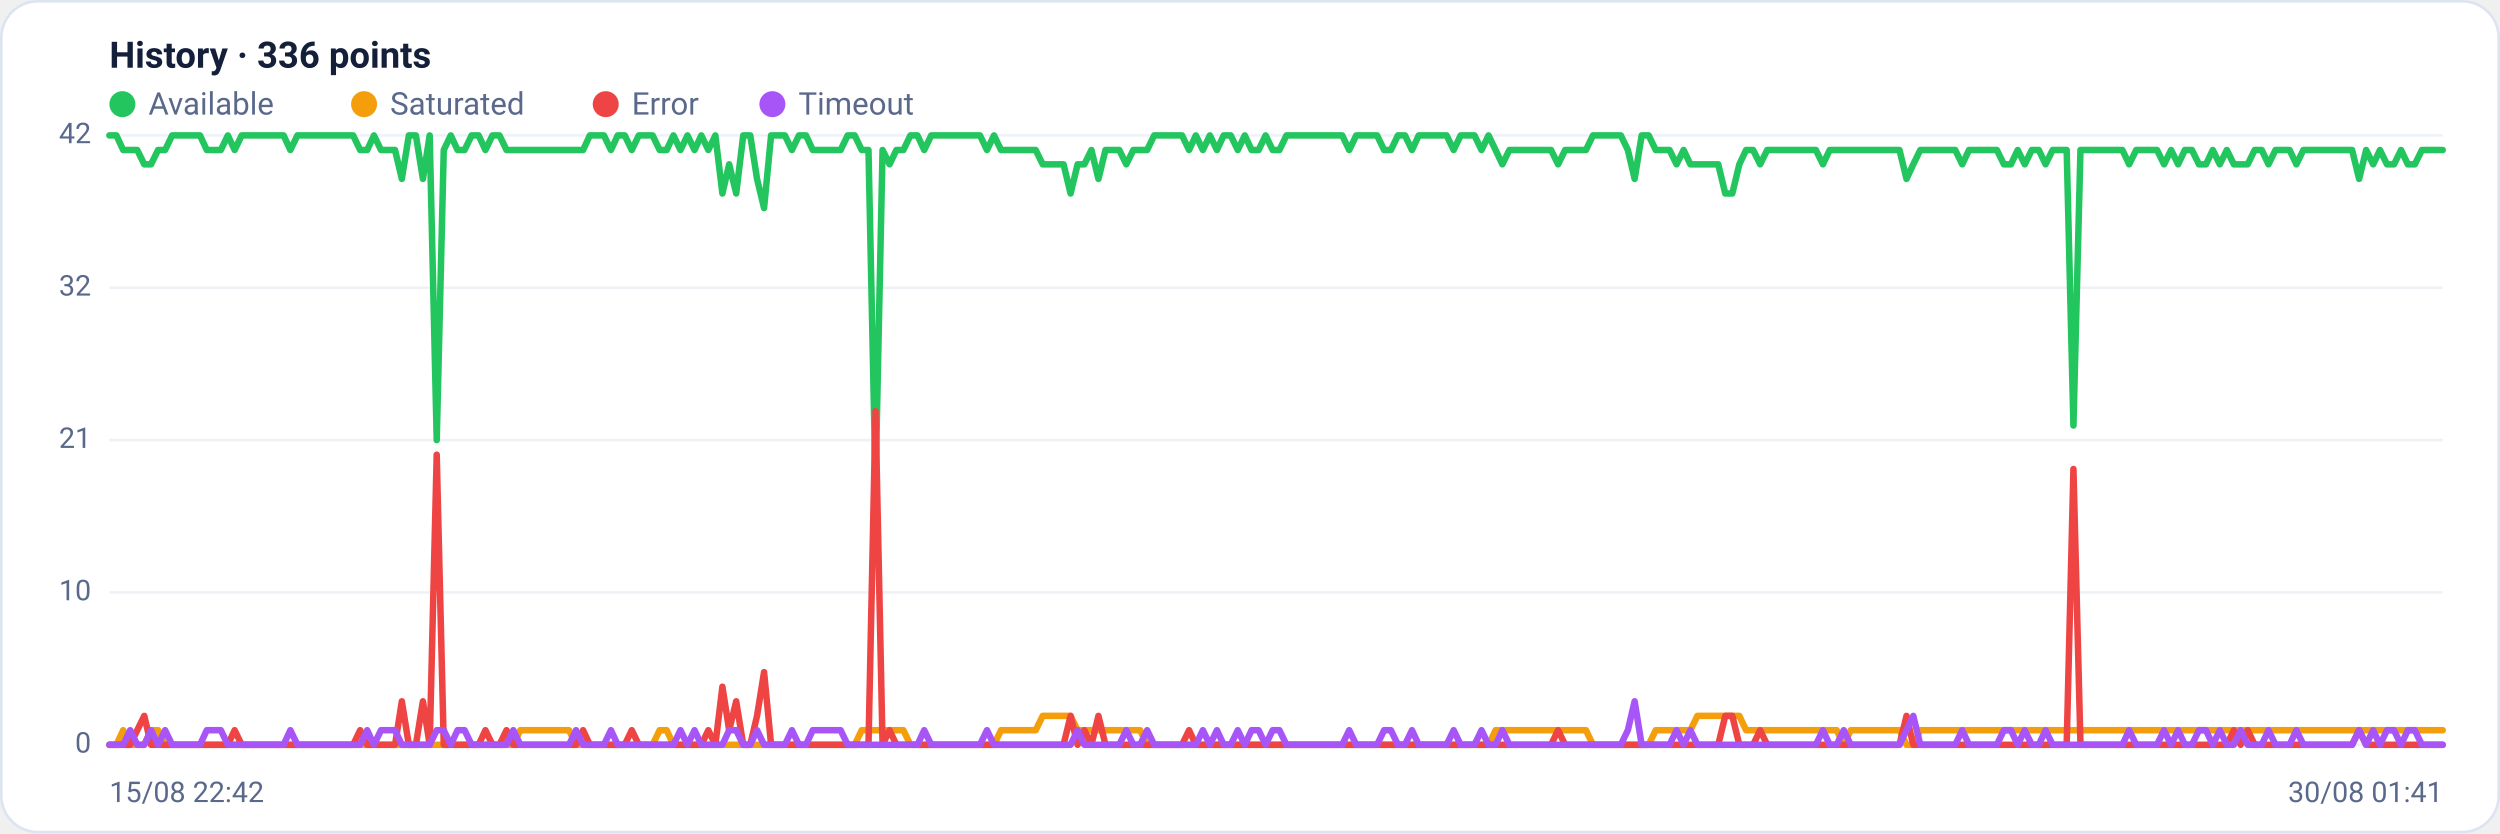
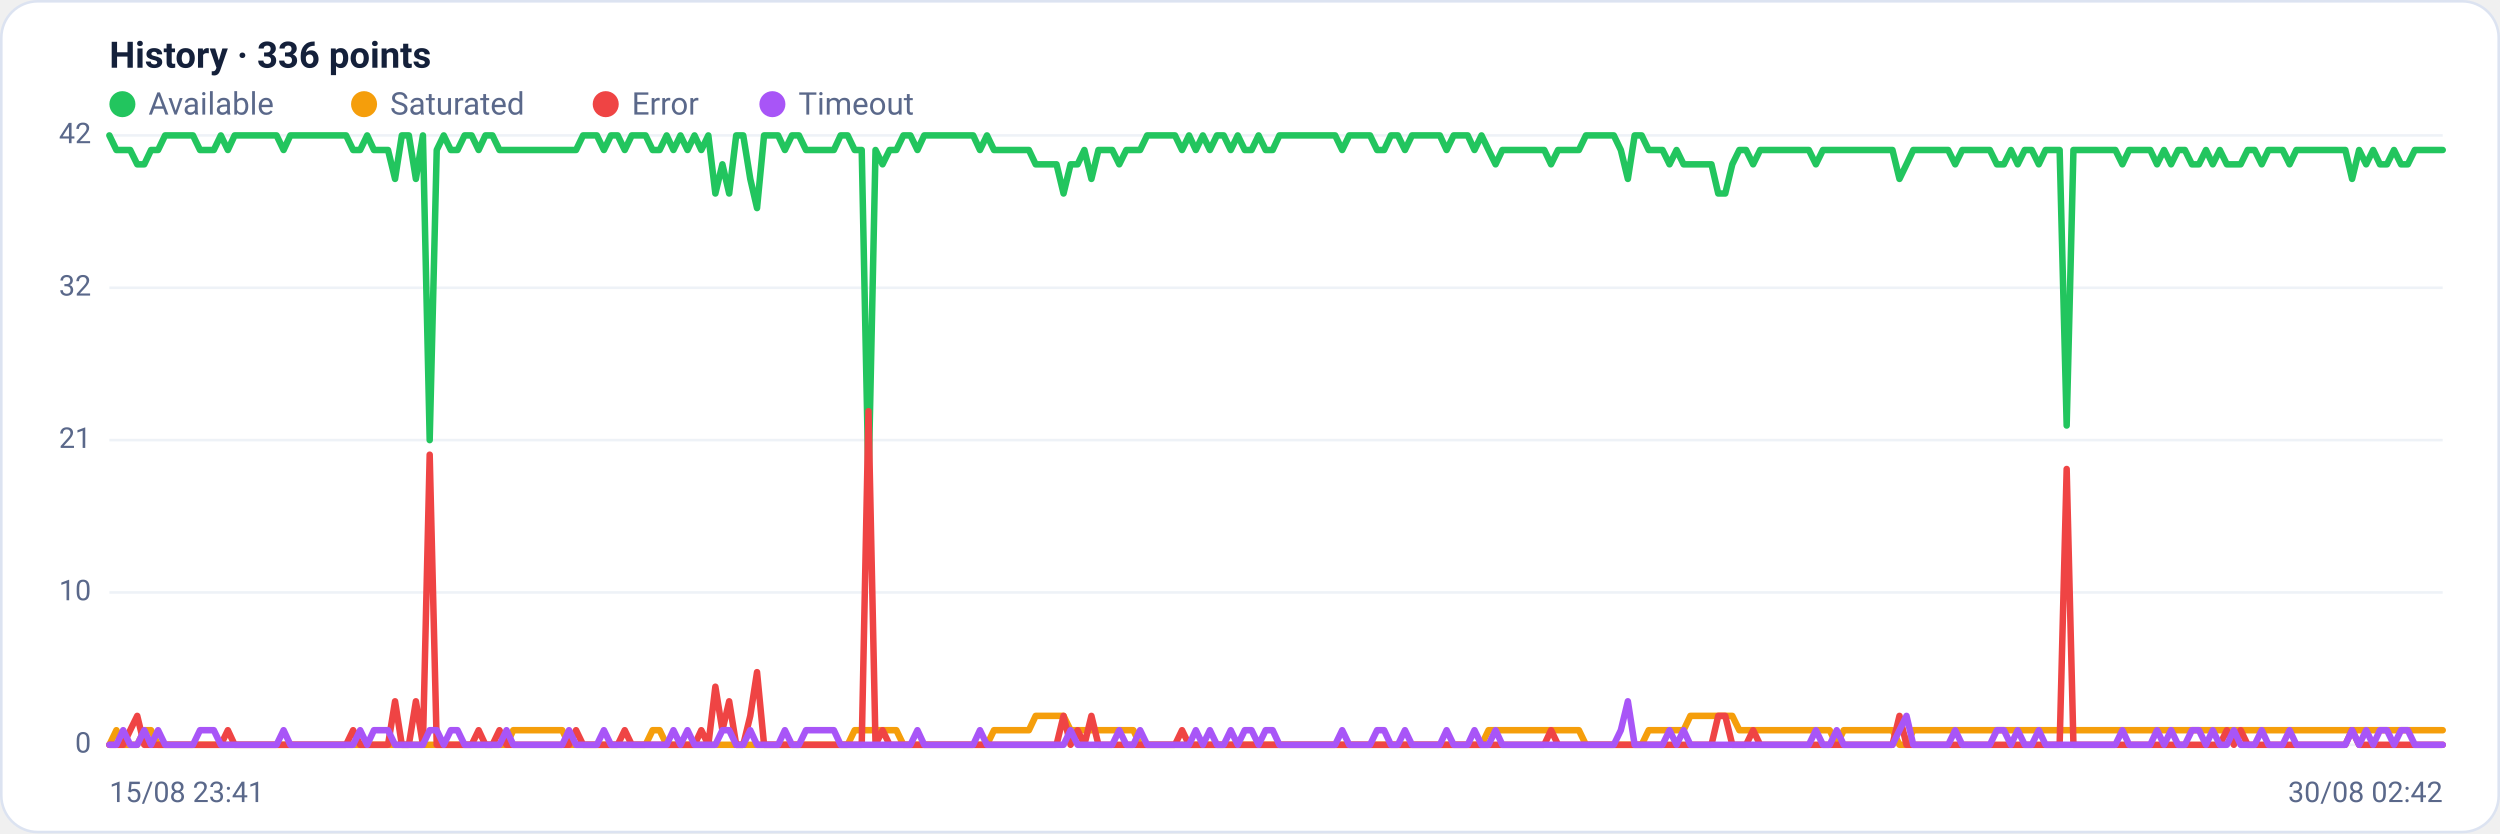
<svg xmlns="http://www.w3.org/2000/svg" viewBox="0 0 960 320" width="960" height="320" font-family="Segoe UI, system-ui, -apple-system, Roboto, Helvetica, Arial, sans-serif" role="img" aria-label="Availability history per region">
  <rect x="0.5" y="0.5" width="959" height="319" rx="14" fill="#ffffff" stroke="#dce3f1" />
  <text x="42" y="26" font-size="14" font-weight="600" fill="#14203a">History · 336 points</text>
  <circle cx="47" cy="40" r="5" fill="#22c55e" />
  <text x="57" y="44" font-size="12" fill="#5a688a">Available</text>
  <circle cx="139.8" cy="40" r="5" fill="#f59e0b" />
  <text x="149.8" y="44" font-size="12" fill="#5a688a">Saturated</text>
  <circle cx="232.6" cy="40" r="5" fill="#ef4444" />
  <text x="242.6" y="44" font-size="12" fill="#5a688a">Error</text>
  <circle cx="296.6" cy="40" r="5" fill="#a855f7" />
  <text x="306.6" y="44" font-size="12" fill="#5a688a">Timeout</text>
  <line x1="42" y1="286.0" x2="938" y2="286.0" stroke="#eef2f7" stroke-width="1" />
  <text x="35" y="289.0" text-anchor="end" font-size="11" fill="#5a688a">0</text>
  <line x1="42" y1="227.5" x2="938" y2="227.5" stroke="#eef2f7" stroke-width="1" />
  <text x="35" y="230.5" text-anchor="end" font-size="11" fill="#5a688a">10</text>
  <line x1="42" y1="169.0" x2="938" y2="169.0" stroke="#eef2f7" stroke-width="1" />
  <text x="35" y="172.0" text-anchor="end" font-size="11" fill="#5a688a">21</text>
  <line x1="42" y1="110.5" x2="938" y2="110.5" stroke="#eef2f7" stroke-width="1" />
  <text x="35" y="113.5" text-anchor="end" font-size="11" fill="#5a688a">32</text>
  <line x1="42" y1="52.0" x2="938" y2="52.0" stroke="#eef2f7" stroke-width="1" />
  <text x="35" y="55.0" text-anchor="end" font-size="11" fill="#5a688a">42</text>
-   <polyline fill="none" stroke="#22c55e" stroke-width="2.5" stroke-linejoin="round" stroke-linecap="round" points="42.0,52.0 44.7,52.0 47.3,57.6 50.0,57.6 52.7,57.6 55.4,63.1 58.0,63.1 60.7,57.6 63.4,57.6 66.1,52.0 68.7,52.0 71.4,52.0 74.1,52.0 76.8,52.0 79.4,57.6 82.1,57.6 84.8,57.6 87.5,52.0 90.1,57.6 92.8,52.0 95.5,52.0 98.2,52.0 100.8,52.0 103.5,52.0 106.2,52.0 108.9,52.0 111.5,57.6 114.2,52.0 116.9,52.0 119.6,52.0 122.2,52.0 124.9,52.0 127.6,52.0 130.3,52.0 132.9,52.0 135.6,52.0 138.3,57.6 141.0,57.6 143.6,52.0 146.3,57.6 149.0,57.6 151.7,57.6 154.3,68.7 157.0,52.0 159.7,52.0 162.4,68.7 165.0,52.0 167.7,169.0 170.4,57.6 173.1,52.0 175.7,57.6 178.4,57.6 181.1,52.0 183.8,52.0 186.4,57.6 189.1,52.0 191.8,52.0 194.5,57.6 197.1,57.6 199.8,57.6 202.5,57.6 205.2,57.6 207.8,57.6 210.5,57.6 213.2,57.6 215.9,57.6 218.5,57.6 221.2,57.6 223.9,57.6 226.5,52.0 229.2,52.0 231.9,52.0 234.6,57.6 237.2,52.0 239.9,52.0 242.6,57.6 245.3,52.0 247.9,52.0 250.6,52.0 253.3,57.6 256.0,57.6 258.6,52.0 261.3,57.6 264.0,52.0 266.7,57.6 269.3,52.0 272.0,57.6 274.7,52.0 277.4,74.3 280.0,63.1 282.7,74.3 285.4,52.0 288.1,52.0 290.7,68.7 293.4,79.9 296.1,52.0 298.8,52.0 301.4,52.0 304.1,57.6 306.8,52.0 309.5,52.0 312.1,57.6 314.8,57.6 317.5,57.6 320.2,57.6 322.8,57.6 325.5,52.0 328.2,52.0 330.9,57.6 333.5,57.6 336.2,185.7 338.9,57.6 341.6,63.1 344.2,57.6 346.9,57.6 349.6,52.0 352.3,52.0 354.9,57.6 357.6,52.0 360.3,52.0 363.0,52.0 365.6,52.0 368.3,52.0 371.0,52.0 373.7,52.0 376.3,52.0 379.0,57.6 381.7,52.0 384.4,57.6 387.0,57.6 389.7,57.6 392.4,57.6 395.1,57.6 397.7,57.6 400.4,63.1 403.1,63.1 405.7,63.1 408.4,63.1 411.1,74.3 413.8,63.1 416.4,63.1 419.1,57.6 421.8,68.7 424.5,57.6 427.1,57.6 429.8,57.6 432.5,63.1 435.2,57.6 437.8,57.6 440.5,57.6 443.2,52.0 445.9,52.0 448.5,52.0 451.2,52.0 453.9,52.0 456.6,57.6 459.2,52.0 461.9,57.6 464.6,52.0 467.3,57.6 469.9,52.0 472.6,52.0 475.3,57.6 478.0,52.0 480.6,57.6 483.3,57.6 486.0,52.0 488.7,57.6 491.3,57.6 494.0,52.0 496.7,52.0 499.4,52.0 502.0,52.0 504.7,52.0 507.4,52.0 510.1,52.0 512.7,52.0 515.4,52.0 518.1,57.6 520.8,52.0 523.4,52.0 526.1,52.0 528.8,52.0 531.5,57.6 534.1,57.6 536.8,52.0 539.5,52.0 542.2,57.6 544.8,52.0 547.5,52.0 550.2,52.0 552.9,52.0 555.5,52.0 558.2,57.6 560.9,52.0 563.6,52.0 566.2,52.0 568.9,57.6 571.6,52.0 574.3,57.6 576.9,63.1 579.6,57.6 582.3,57.6 584.9,57.6 587.6,57.6 590.3,57.6 593.0,57.6 595.6,57.6 598.3,63.1 601.0,57.6 603.7,57.6 606.3,57.6 609.0,57.6 611.7,52.0 614.4,52.0 617.0,52.0 619.7,52.0 622.4,52.0 625.1,57.6 627.7,68.7 630.4,52.0 633.1,52.0 635.8,57.6 638.4,57.6 641.1,57.6 643.8,63.1 646.5,57.6 649.1,63.1 651.8,63.1 654.5,63.1 657.2,63.1 659.8,63.1 662.5,74.3 665.2,74.3 667.9,63.1 670.5,57.6 673.2,57.6 675.9,63.1 678.6,57.6 681.2,57.6 683.9,57.6 686.6,57.6 689.3,57.6 691.9,57.6 694.6,57.6 697.3,57.6 700.0,63.1 702.6,57.6 705.3,57.6 708.0,57.6 710.7,57.6 713.3,57.6 716.0,57.6 718.7,57.6 721.4,57.6 724.0,57.6 726.7,57.6 729.4,57.6 732.1,68.7 734.7,63.1 737.4,57.6 740.1,57.6 742.8,57.6 745.4,57.6 748.1,57.6 750.8,57.6 753.5,63.1 756.1,57.6 758.8,57.6 761.5,57.6 764.1,57.6 766.8,57.6 769.5,63.1 772.2,63.1 774.8,57.6 777.5,63.1 780.2,57.6 782.9,57.6 785.5,63.1 788.2,57.6 790.9,57.6 793.6,57.6 796.2,163.4 798.9,57.6 801.6,57.6 804.3,57.6 806.9,57.6 809.6,57.6 812.3,57.6 815.0,57.6 817.6,63.1 820.3,57.6 823.0,57.6 825.7,57.6 828.3,57.6 831.0,63.1 833.7,57.6 836.4,63.1 839.0,57.6 841.7,57.6 844.4,63.1 847.1,63.1 849.7,57.6 852.4,63.1 855.1,57.6 857.8,63.1 860.4,63.1 863.1,63.1 865.8,57.6 868.5,57.6 871.1,63.1 873.8,57.6 876.5,57.6 879.2,57.6 881.8,63.1 884.5,57.6 887.2,57.6 889.9,57.6 892.5,57.6 895.2,57.6 897.9,57.6 900.6,57.6 903.2,57.6 905.9,68.7 908.6,57.6 911.3,63.1 913.9,57.6 916.6,63.1 919.3,63.1 922.0,57.6 924.6,63.1 927.3,63.1 930.0,57.6 932.7,57.6 935.3,57.6 938.0,57.6" />
-   <polyline fill="none" stroke="#f59e0b" stroke-width="2.5" stroke-linejoin="round" stroke-linecap="round" points="42.0,286.0 44.7,286.0 47.3,280.4 50.0,286.0 52.7,286.0 55.4,286.0 58.0,280.4 60.7,280.4 63.4,286.0 66.1,286.0 68.7,286.0 71.4,286.0 74.1,286.0 76.8,286.0 79.4,286.0 82.1,286.0 84.8,286.0 87.5,286.0 90.1,286.0 92.8,286.0 95.5,286.0 98.2,286.0 100.8,286.0 103.5,286.0 106.2,286.0 108.9,286.0 111.5,286.0 114.2,286.0 116.9,286.0 119.6,286.0 122.2,286.0 124.9,286.0 127.6,286.0 130.3,286.0 132.9,286.0 135.6,286.0 138.3,286.0 141.0,286.0 143.6,286.0 146.3,286.0 149.0,286.0 151.7,286.0 154.3,286.0 157.0,286.0 159.7,286.0 162.4,286.0 165.0,286.0 167.7,286.0 170.4,286.0 173.1,286.0 175.7,286.0 178.4,286.0 181.1,286.0 183.8,286.0 186.4,286.0 189.1,286.0 191.8,286.0 194.5,286.0 197.1,286.0 199.8,280.4 202.5,280.4 205.2,280.4 207.8,280.4 210.5,280.4 213.2,280.4 215.9,280.4 218.5,280.4 221.2,286.0 223.9,286.0 226.5,286.0 229.2,286.0 231.9,286.0 234.6,286.0 237.2,286.0 239.9,286.0 242.6,286.0 245.3,286.0 247.9,286.0 250.6,286.0 253.3,280.4 256.0,280.4 258.6,286.0 261.3,286.0 264.0,286.0 266.7,286.0 269.3,286.0 272.0,286.0 274.7,286.0 277.4,286.0 280.0,286.0 282.7,286.0 285.4,286.0 288.1,286.0 290.7,286.0 293.4,286.0 296.1,286.0 298.8,286.0 301.4,286.0 304.1,286.0 306.8,286.0 309.5,286.0 312.1,286.0 314.8,286.0 317.5,286.0 320.2,286.0 322.8,286.0 325.5,286.0 328.2,286.0 330.9,280.4 333.5,280.4 336.2,280.4 338.9,280.4 341.6,280.4 344.2,280.4 346.9,280.4 349.6,286.0 352.3,286.0 354.9,286.0 357.6,286.0 360.3,286.0 363.0,286.0 365.6,286.0 368.3,286.0 371.0,286.0 373.7,286.0 376.3,286.0 379.0,286.0 381.7,286.0 384.4,280.4 387.0,280.4 389.7,280.4 392.4,280.4 395.1,280.4 397.7,280.4 400.4,274.9 403.1,274.9 405.7,274.9 408.4,274.9 411.1,274.9 413.8,280.4 416.4,280.4 419.1,280.4 421.8,280.4 424.5,280.4 427.1,280.4 429.8,280.4 432.5,280.4 435.2,280.4 437.8,280.4 440.5,286.0 443.2,286.0 445.9,286.0 448.5,286.0 451.2,286.0 453.9,286.0 456.6,286.0 459.2,286.0 461.9,286.0 464.6,286.0 467.3,286.0 469.9,286.0 472.6,286.0 475.3,286.0 478.0,286.0 480.6,286.0 483.3,286.0 486.0,286.0 488.7,286.0 491.3,286.0 494.0,286.0 496.7,286.0 499.4,286.0 502.0,286.0 504.7,286.0 507.4,286.0 510.1,286.0 512.7,286.0 515.4,286.0 518.1,286.0 520.8,286.0 523.4,286.0 526.1,286.0 528.8,286.0 531.5,286.0 534.1,286.0 536.8,286.0 539.5,286.0 542.2,286.0 544.8,286.0 547.5,286.0 550.2,286.0 552.9,286.0 555.5,286.0 558.2,286.0 560.9,286.0 563.6,286.0 566.2,286.0 568.9,286.0 571.6,286.0 574.3,280.4 576.9,280.4 579.6,280.4 582.3,280.4 584.9,280.4 587.6,280.4 590.3,280.4 593.0,280.4 595.6,280.4 598.3,280.4 601.0,280.4 603.7,280.4 606.3,280.4 609.0,280.4 611.7,286.0 614.4,286.0 617.0,286.0 619.7,286.0 622.4,286.0 625.1,286.0 627.7,286.0 630.4,286.0 633.1,286.0 635.8,280.4 638.4,280.4 641.1,280.4 643.8,280.4 646.5,280.4 649.1,280.4 651.8,274.9 654.5,274.9 657.2,274.9 659.8,274.9 662.5,274.9 665.2,274.9 667.9,274.9 670.5,280.4 673.2,280.4 675.9,280.4 678.6,280.4 681.2,280.4 683.9,280.4 686.6,280.4 689.3,280.4 691.9,280.4 694.6,280.4 697.3,280.4 700.0,280.4 702.6,280.4 705.3,280.4 708.0,286.0 710.7,280.4 713.3,280.4 716.0,280.4 718.7,280.4 721.4,280.4 724.0,280.4 726.7,280.4 729.4,280.4 732.1,286.0 734.7,286.0 737.4,280.4 740.1,280.4 742.8,280.4 745.4,280.4 748.1,280.4 750.8,280.4 753.5,280.4 756.1,280.4 758.8,280.4 761.5,280.4 764.1,280.4 766.8,280.4 769.5,280.4 772.2,280.4 774.8,280.4 777.5,280.4 780.2,280.4 782.9,280.4 785.5,280.4 788.2,280.4 790.9,280.4 793.6,280.4 796.2,280.4 798.9,280.4 801.6,280.4 804.3,280.4 806.9,280.4 809.6,280.4 812.3,280.4 815.0,280.4 817.6,280.4 820.3,280.4 823.0,280.4 825.7,280.4 828.3,280.4 831.0,280.4 833.7,280.4 836.4,280.4 839.0,280.4 841.7,280.4 844.4,280.4 847.1,280.4 849.7,280.4 852.4,280.4 855.1,280.4 857.8,280.4 860.4,280.4 863.1,280.4 865.8,280.4 868.5,280.4 871.1,280.4 873.8,280.4 876.5,280.4 879.2,280.4 881.8,280.4 884.5,280.4 887.2,280.4 889.9,280.4 892.5,280.4 895.2,280.4 897.9,280.4 900.6,280.4 903.2,280.4 905.9,280.4 908.6,280.4 911.3,280.4 913.9,280.4 916.6,280.4 919.3,280.4 922.0,280.4 924.6,280.4 927.3,280.4 930.0,280.4 932.7,280.4 935.3,280.4 938.0,280.4" />
-   <polyline fill="none" stroke="#ef4444" stroke-width="2.5" stroke-linejoin="round" stroke-linecap="round" points="42.0,286.0 44.7,286.0 47.3,286.0 50.0,286.0 52.7,280.4 55.4,274.9 58.0,286.0 60.7,286.0 63.4,286.0 66.1,286.0 68.7,286.0 71.4,286.0 74.1,286.0 76.8,286.0 79.4,286.0 82.1,286.0 84.8,286.0 87.5,286.0 90.1,280.4 92.8,286.0 95.5,286.0 98.2,286.0 100.8,286.0 103.5,286.0 106.2,286.0 108.9,286.0 111.5,286.0 114.2,286.0 116.9,286.0 119.6,286.0 122.2,286.0 124.9,286.0 127.6,286.0 130.3,286.0 132.9,286.0 135.6,286.0 138.3,280.4 141.0,286.0 143.6,286.0 146.3,286.0 149.0,286.0 151.7,286.0 154.3,269.3 157.0,286.0 159.7,286.0 162.4,269.3 165.0,286.0 167.7,174.6 170.4,286.0 173.1,286.0 175.7,286.0 178.4,286.0 181.1,286.0 183.8,286.0 186.4,280.4 189.1,286.0 191.8,286.0 194.5,280.4 197.1,286.0 199.8,286.0 202.5,286.0 205.2,286.0 207.8,286.0 210.5,286.0 213.2,286.0 215.9,286.0 218.5,286.0 221.2,286.0 223.9,280.4 226.5,286.0 229.2,286.0 231.9,286.0 234.6,286.0 237.2,286.0 239.9,286.0 242.6,280.4 245.3,286.0 247.9,286.0 250.6,286.0 253.3,286.0 256.0,286.0 258.6,286.0 261.3,286.0 264.0,286.0 266.7,286.0 269.3,286.0 272.0,280.4 274.7,286.0 277.4,263.7 280.0,280.4 282.7,269.3 285.4,286.0 288.1,286.0 290.7,274.9 293.4,258.1 296.1,286.0 298.8,286.0 301.4,286.0 304.1,286.0 306.8,286.0 309.5,286.0 312.1,286.0 314.8,286.0 317.5,286.0 320.2,286.0 322.8,286.0 325.5,286.0 328.2,286.0 330.9,286.0 333.5,286.0 336.2,157.9 338.9,286.0 341.6,280.4 344.2,286.0 346.9,286.0 349.6,286.0 352.3,286.0 354.9,286.0 357.6,286.0 360.3,286.0 363.0,286.0 365.6,286.0 368.3,286.0 371.0,286.0 373.7,286.0 376.3,286.0 379.0,286.0 381.7,286.0 384.4,286.0 387.0,286.0 389.7,286.0 392.4,286.0 395.1,286.0 397.7,286.0 400.4,286.0 403.1,286.0 405.7,286.0 408.4,286.0 411.1,274.9 413.8,286.0 416.4,280.4 419.1,286.0 421.8,274.9 424.5,286.0 427.1,286.0 429.8,286.0 432.5,286.0 435.2,286.0 437.8,286.0 440.5,286.0 443.2,286.0 445.9,286.0 448.5,286.0 451.2,286.0 453.9,286.0 456.6,280.4 459.2,286.0 461.9,286.0 464.6,286.0 467.3,286.0 469.9,286.0 472.6,286.0 475.3,286.0 478.0,286.0 480.6,286.0 483.3,286.0 486.0,286.0 488.7,286.0 491.3,286.0 494.0,286.0 496.7,286.0 499.4,286.0 502.0,286.0 504.7,286.0 507.4,286.0 510.1,286.0 512.7,286.0 515.4,286.0 518.1,286.0 520.8,286.0 523.4,286.0 526.1,286.0 528.8,286.0 531.5,286.0 534.1,286.0 536.8,286.0 539.5,286.0 542.2,286.0 544.8,286.0 547.5,286.0 550.2,286.0 552.9,286.0 555.5,286.0 558.2,286.0 560.9,286.0 563.6,286.0 566.2,286.0 568.9,286.0 571.6,286.0 574.3,286.0 576.9,286.0 579.6,286.0 582.3,286.0 584.9,286.0 587.6,286.0 590.3,286.0 593.0,286.0 595.6,286.0 598.3,280.4 601.0,286.0 603.7,286.0 606.3,286.0 609.0,286.0 611.7,286.0 614.4,286.0 617.0,286.0 619.7,286.0 622.4,286.0 625.1,286.0 627.7,286.0 630.4,286.0 633.1,286.0 635.8,286.0 638.4,286.0 641.1,286.0 643.8,286.0 646.5,286.0 649.1,286.0 651.8,286.0 654.5,286.0 657.2,286.0 659.8,286.0 662.5,274.9 665.2,274.9 667.9,286.0 670.5,286.0 673.2,286.0 675.9,280.4 678.6,286.0 681.2,286.0 683.9,286.0 686.6,286.0 689.3,286.0 691.9,286.0 694.6,286.0 697.3,286.0 700.0,286.0 702.6,286.0 705.3,286.0 708.0,286.0 710.7,286.0 713.3,286.0 716.0,286.0 718.7,286.0 721.4,286.0 724.0,286.0 726.7,286.0 729.4,286.0 732.1,274.9 734.7,286.0 737.4,286.0 740.1,286.0 742.8,286.0 745.4,286.0 748.1,286.0 750.8,286.0 753.5,286.0 756.1,286.0 758.8,286.0 761.5,286.0 764.1,286.0 766.8,286.0 769.5,286.0 772.2,286.0 774.8,286.0 777.5,286.0 780.2,286.0 782.9,286.0 785.5,286.0 788.2,286.0 790.9,286.0 793.6,286.0 796.2,180.1 798.9,286.0 801.6,286.0 804.3,286.0 806.9,286.0 809.6,286.0 812.3,286.0 815.0,286.0 817.6,286.0 820.3,286.0 823.0,286.0 825.7,286.0 828.3,286.0 831.0,286.0 833.7,286.0 836.4,286.0 839.0,286.0 841.7,286.0 844.4,286.0 847.1,286.0 849.7,286.0 852.4,286.0 855.1,286.0 857.8,280.4 860.4,286.0 863.1,280.4 865.8,286.0 868.5,286.0 871.1,286.0 873.8,286.0 876.5,286.0 879.2,286.0 881.8,286.0 884.5,286.0 887.2,286.0 889.9,286.0 892.5,286.0 895.2,286.0 897.9,286.0 900.6,286.0 903.2,286.0 905.9,280.4 908.6,286.0 911.3,286.0 913.9,286.0 916.6,286.0 919.3,286.0 922.0,286.0 924.6,286.0 927.3,286.0 930.0,286.0 932.7,286.0 935.3,286.0 938.0,286.0" />
-   <polyline fill="none" stroke="#a855f7" stroke-width="2.5" stroke-linejoin="round" stroke-linecap="round" points="42.0,286.0 44.7,286.0 47.3,286.0 50.0,280.4 52.7,286.0 55.4,286.0 58.0,280.4 60.7,286.0 63.4,280.4 66.1,286.0 68.7,286.0 71.4,286.0 74.1,286.0 76.8,286.0 79.4,280.4 82.1,280.4 84.8,280.4 87.5,286.0 90.1,286.0 92.8,286.0 95.5,286.0 98.2,286.0 100.8,286.0 103.5,286.0 106.2,286.0 108.9,286.0 111.5,280.4 114.2,286.0 116.9,286.0 119.6,286.0 122.2,286.0 124.9,286.0 127.6,286.0 130.3,286.0 132.9,286.0 135.6,286.0 138.3,286.0 141.0,280.4 143.6,286.0 146.3,280.4 149.0,280.4 151.7,280.4 154.3,286.0 157.0,286.0 159.7,286.0 162.4,286.0 165.0,286.0 167.7,280.4 170.4,280.4 173.1,286.0 175.7,280.4 178.4,280.4 181.1,286.0 183.8,286.0 186.4,286.0 189.1,286.0 191.8,286.0 194.5,286.0 197.1,280.4 199.8,286.0 202.5,286.0 205.2,286.0 207.8,286.0 210.5,286.0 213.2,286.0 215.9,286.0 218.5,286.0 221.2,280.4 223.9,286.0 226.5,286.0 229.2,286.0 231.9,286.0 234.6,280.4 237.2,286.0 239.9,286.0 242.6,286.0 245.3,286.0 247.9,286.0 250.6,286.0 253.3,286.0 256.0,286.0 258.6,286.0 261.3,280.4 264.0,286.0 266.7,280.4 269.3,286.0 272.0,286.0 274.7,286.0 277.4,286.0 280.0,280.4 282.7,280.4 285.4,286.0 288.1,286.0 290.7,280.4 293.4,286.0 296.1,286.0 298.8,286.0 301.4,286.0 304.1,280.4 306.8,286.0 309.5,286.0 312.1,280.4 314.8,280.4 317.5,280.4 320.2,280.4 322.8,280.4 325.5,286.0 328.2,286.0 330.9,286.0 333.5,286.0 336.2,286.0 338.9,286.0 341.6,286.0 344.2,286.0 346.9,286.0 349.6,286.0 352.3,286.0 354.9,280.4 357.6,286.0 360.3,286.0 363.0,286.0 365.6,286.0 368.3,286.0 371.0,286.0 373.7,286.0 376.3,286.0 379.0,280.4 381.7,286.0 384.4,286.0 387.0,286.0 389.7,286.0 392.4,286.0 395.1,286.0 397.7,286.0 400.4,286.0 403.1,286.0 405.7,286.0 408.4,286.0 411.1,286.0 413.8,280.4 416.4,286.0 419.1,286.0 421.8,286.0 424.5,286.0 427.1,286.0 429.8,286.0 432.5,280.4 435.2,286.0 437.8,286.0 440.5,280.4 443.2,286.0 445.9,286.0 448.5,286.0 451.2,286.0 453.9,286.0 456.6,286.0 459.2,286.0 461.9,280.4 464.6,286.0 467.3,280.4 469.9,286.0 472.6,286.0 475.3,280.4 478.0,286.0 480.6,280.4 483.3,280.4 486.0,286.0 488.7,280.4 491.3,280.4 494.0,286.0 496.7,286.0 499.4,286.0 502.0,286.0 504.7,286.0 507.4,286.0 510.1,286.0 512.7,286.0 515.4,286.0 518.1,280.4 520.8,286.0 523.4,286.0 526.1,286.0 528.8,286.0 531.5,280.4 534.1,280.4 536.8,286.0 539.5,286.0 542.2,280.4 544.8,286.0 547.5,286.0 550.2,286.0 552.9,286.0 555.5,286.0 558.2,280.4 560.9,286.0 563.6,286.0 566.2,286.0 568.9,280.4 571.6,286.0 574.3,286.0 576.9,280.4 579.6,286.0 582.3,286.0 584.9,286.0 587.6,286.0 590.3,286.0 593.0,286.0 595.6,286.0 598.3,286.0 601.0,286.0 603.7,286.0 606.3,286.0 609.0,286.0 611.7,286.0 614.4,286.0 617.0,286.0 619.7,286.0 622.4,286.0 625.1,280.4 627.7,269.3 630.4,286.0 633.1,286.0 635.8,286.0 638.4,286.0 641.1,286.0 643.8,280.4 646.5,286.0 649.1,280.4 651.8,286.0 654.5,286.0 657.2,286.0 659.8,286.0 662.5,286.0 665.2,286.0 667.9,286.0 670.5,286.0 673.2,286.0 675.9,286.0 678.6,286.0 681.2,286.0 683.9,286.0 686.6,286.0 689.3,286.0 691.9,286.0 694.6,286.0 697.3,286.0 700.0,280.4 702.6,286.0 705.3,286.0 708.0,280.4 710.7,286.0 713.3,286.0 716.0,286.0 718.7,286.0 721.4,286.0 724.0,286.0 726.7,286.0 729.4,286.0 732.1,280.4 734.7,274.9 737.4,286.0 740.1,286.0 742.8,286.0 745.4,286.0 748.1,286.0 750.8,286.0 753.5,280.4 756.1,286.0 758.8,286.0 761.5,286.0 764.1,286.0 766.8,286.0 769.5,280.4 772.2,280.4 774.8,286.0 777.5,280.4 780.2,286.0 782.9,286.0 785.5,280.4 788.2,286.0 790.9,286.0 793.6,286.0 796.2,286.0 798.9,286.0 801.6,286.0 804.3,286.0 806.9,286.0 809.6,286.0 812.3,286.0 815.0,286.0 817.6,280.4 820.3,286.0 823.0,286.0 825.7,286.0 828.3,286.0 831.0,280.4 833.7,286.0 836.4,280.4 839.0,286.0 841.7,286.0 844.4,280.4 847.1,280.4 849.7,286.0 852.4,280.4 855.1,286.0 857.8,286.0 860.4,280.4 863.1,286.0 865.8,286.0 868.5,286.0 871.1,280.4 873.8,286.0 876.5,286.0 879.2,286.0 881.8,280.4 884.5,286.0 887.2,286.0 889.9,286.0 892.5,286.0 895.2,286.0 897.9,286.0 900.6,286.0 903.2,286.0 905.9,280.4 908.6,286.0 911.3,280.4 913.9,286.0 916.6,280.4 919.3,280.4 922.0,286.0 924.6,280.4 927.3,280.4 930.0,286.0 932.7,286.0 935.3,286.0 938.0,286.0" />
-   <text x="42" y="308" font-size="11" fill="#5a688a">15/08 22:42</text>
-   <text x="938" y="308" text-anchor="end" font-size="11" fill="#5a688a">30/08 01:41</text>
+   <polyline fill="none" stroke="#22c55e" stroke-width="2.5" stroke-linejoin="round" stroke-linecap="round" points="42.0,52.0 44.7,57.6 47.3,57.6 50.0,57.6 52.7,63.1 55.4,63.1 58.0,57.6 60.7,57.6 63.4,52.0 66.1,52.0 68.7,52.0 71.4,52.0 74.1,52.0 76.8,57.6 79.4,57.6 82.1,57.6 84.8,52.0 87.5,57.6 90.1,52.0 92.8,52.0 95.5,52.0 98.2,52.0 100.8,52.0 103.5,52.0 106.2,52.0 108.9,57.6 111.5,52.0 114.2,52.0 116.9,52.0 119.6,52.0 122.2,52.0 124.9,52.0 127.6,52.0 130.3,52.0 132.9,52.0 135.6,57.6 138.3,57.6 141.0,52.0 143.6,57.6 146.3,57.6 149.0,57.6 151.7,68.7 154.3,52.0 157.0,52.0 159.7,68.7 162.4,52.0 165.0,169.0 167.7,57.6 170.4,52.0 173.1,57.6 175.7,57.6 178.4,52.0 181.1,52.0 183.8,57.6 186.4,52.0 189.1,52.0 191.8,57.6 194.5,57.6 197.1,57.6 199.8,57.6 202.5,57.6 205.2,57.6 207.8,57.6 210.5,57.6 213.2,57.6 215.9,57.6 218.5,57.6 221.2,57.6 223.9,52.0 226.5,52.0 229.2,52.0 231.9,57.6 234.6,52.0 237.2,52.0 239.9,57.6 242.6,52.0 245.3,52.0 247.9,52.0 250.6,57.6 253.3,57.6 256.0,52.0 258.6,57.6 261.3,52.0 264.0,57.6 266.7,52.0 269.3,57.6 272.0,52.0 274.7,74.3 277.4,63.1 280.0,74.3 282.7,52.0 285.4,52.0 288.1,68.7 290.7,79.9 293.4,52.0 296.1,52.0 298.8,52.0 301.4,57.6 304.1,52.0 306.8,52.0 309.5,57.6 312.1,57.6 314.8,57.6 317.5,57.6 320.2,57.6 322.8,52.0 325.5,52.0 328.2,57.6 330.9,57.6 333.5,185.7 336.2,57.6 338.9,63.1 341.6,57.6 344.2,57.6 346.9,52.0 349.6,52.0 352.3,57.6 354.9,52.0 357.6,52.0 360.3,52.0 363.0,52.0 365.6,52.0 368.3,52.0 371.0,52.0 373.7,52.0 376.3,57.6 379.0,52.0 381.7,57.6 384.4,57.6 387.0,57.6 389.7,57.6 392.4,57.6 395.1,57.6 397.7,63.1 400.4,63.1 403.1,63.1 405.7,63.1 408.4,74.3 411.1,63.1 413.8,63.1 416.4,57.6 419.1,68.7 421.8,57.6 424.5,57.6 427.1,57.6 429.8,63.1 432.5,57.6 435.2,57.6 437.8,57.6 440.5,52.0 443.2,52.0 445.9,52.0 448.5,52.0 451.2,52.0 453.9,57.6 456.6,52.0 459.2,57.6 461.9,52.0 464.6,57.6 467.3,52.0 469.9,52.0 472.6,57.6 475.3,52.0 478.0,57.6 480.6,57.6 483.3,52.0 486.0,57.6 488.7,57.6 491.3,52.0 494.0,52.0 496.7,52.0 499.4,52.0 502.0,52.0 504.7,52.0 507.4,52.0 510.1,52.0 512.7,52.0 515.4,57.6 518.1,52.0 520.8,52.0 523.4,52.0 526.1,52.0 528.8,57.6 531.5,57.6 534.1,52.0 536.8,52.0 539.5,57.6 542.2,52.0 544.8,52.0 547.5,52.0 550.2,52.0 552.9,52.0 555.5,57.6 558.2,52.0 560.9,52.0 563.6,52.0 566.2,57.6 568.9,52.0 571.6,57.6 574.3,63.1 576.9,57.6 579.6,57.6 582.3,57.6 584.9,57.6 587.6,57.6 590.3,57.6 593.0,57.6 595.6,63.1 598.3,57.6 601.0,57.6 603.7,57.6 606.3,57.6 609.0,52.0 611.7,52.0 614.4,52.0 617.0,52.0 619.7,52.0 622.4,57.6 625.1,68.7 627.7,52.0 630.4,52.0 633.1,57.6 635.8,57.6 638.4,57.6 641.1,63.1 643.8,57.6 646.5,63.1 649.1,63.1 651.8,63.1 654.5,63.1 657.2,63.1 659.8,74.3 662.5,74.3 665.2,63.1 667.9,57.6 670.5,57.6 673.2,63.1 675.9,57.6 678.6,57.6 681.2,57.6 683.9,57.6 686.6,57.6 689.3,57.6 691.9,57.6 694.6,57.6 697.3,63.1 700.0,57.6 702.6,57.6 705.3,57.6 708.0,57.6 710.7,57.6 713.3,57.6 716.0,57.6 718.7,57.6 721.4,57.6 724.0,57.6 726.7,57.6 729.4,68.7 732.1,63.1 734.7,57.6 737.4,57.6 740.1,57.6 742.8,57.6 745.4,57.6 748.1,57.6 750.8,63.1 753.5,57.6 756.1,57.6 758.8,57.6 761.5,57.6 764.1,57.6 766.8,63.1 769.5,63.1 772.2,57.6 774.8,63.1 777.5,57.6 780.2,57.6 782.9,63.1 785.5,57.6 788.2,57.6 790.9,57.6 793.6,163.4 796.2,57.6 798.9,57.6 801.6,57.6 804.3,57.6 806.9,57.6 809.6,57.6 812.3,57.6 815.0,63.1 817.6,57.6 820.3,57.6 823.0,57.6 825.7,57.6 828.3,63.1 831.0,57.6 833.7,63.1 836.4,57.6 839.0,57.6 841.7,63.1 844.4,63.1 847.1,57.6 849.7,63.1 852.4,57.6 855.1,63.1 857.8,63.1 860.4,63.1 863.1,57.6 865.8,57.6 868.5,63.1 871.1,57.6 873.8,57.6 876.5,57.6 879.2,63.1 881.8,57.6 884.5,57.6 887.2,57.6 889.9,57.6 892.5,57.6 895.2,57.6 897.9,57.6 900.6,57.6 903.2,68.7 905.9,57.6 908.6,63.1 911.3,57.6 913.9,63.1 916.6,63.1 919.3,57.6 922.0,63.1 924.6,63.1 927.3,57.6 930.0,57.6 932.7,57.6 935.3,57.6 938.0,57.6" />
+   <polyline fill="none" stroke="#f59e0b" stroke-width="2.5" stroke-linejoin="round" stroke-linecap="round" points="42.0,286.0 44.7,280.4 47.3,286.0 50.0,286.0 52.7,286.0 55.4,280.4 58.0,280.4 60.7,286.0 63.4,286.0 66.1,286.0 68.7,286.0 71.4,286.0 74.1,286.0 76.8,286.0 79.4,286.0 82.1,286.0 84.8,286.0 87.5,286.0 90.1,286.0 92.8,286.0 95.5,286.0 98.2,286.0 100.8,286.0 103.5,286.0 106.2,286.0 108.9,286.0 111.5,286.0 114.2,286.0 116.9,286.0 119.6,286.0 122.2,286.0 124.9,286.0 127.6,286.0 130.3,286.0 132.9,286.0 135.6,286.0 138.3,286.0 141.0,286.0 143.6,286.0 146.3,286.0 149.0,286.0 151.7,286.0 154.3,286.0 157.0,286.0 159.7,286.0 162.4,286.0 165.0,286.0 167.7,286.0 170.4,286.0 173.1,286.0 175.7,286.0 178.4,286.0 181.1,286.0 183.8,286.0 186.4,286.0 189.1,286.0 191.8,286.0 194.5,286.0 197.1,280.4 199.8,280.4 202.5,280.4 205.2,280.4 207.8,280.4 210.5,280.4 213.2,280.4 215.9,280.4 218.5,286.0 221.2,286.0 223.9,286.0 226.5,286.0 229.2,286.0 231.9,286.0 234.6,286.0 237.2,286.0 239.9,286.0 242.6,286.0 245.3,286.0 247.9,286.0 250.6,280.4 253.3,280.4 256.0,286.0 258.6,286.0 261.3,286.0 264.0,286.0 266.7,286.0 269.3,286.0 272.0,286.0 274.7,286.0 277.4,286.0 280.0,286.0 282.7,286.0 285.4,286.0 288.1,286.0 290.7,286.0 293.4,286.0 296.1,286.0 298.8,286.0 301.4,286.0 304.1,286.0 306.8,286.0 309.5,286.0 312.1,286.0 314.8,286.0 317.5,286.0 320.2,286.0 322.8,286.0 325.5,286.0 328.2,280.4 330.9,280.4 333.5,280.4 336.2,280.4 338.9,280.4 341.6,280.4 344.2,280.4 346.9,286.0 349.6,286.0 352.3,286.0 354.9,286.0 357.6,286.0 360.3,286.0 363.0,286.0 365.6,286.0 368.3,286.0 371.0,286.0 373.7,286.0 376.3,286.0 379.0,286.0 381.7,280.4 384.4,280.4 387.0,280.4 389.7,280.4 392.4,280.4 395.1,280.4 397.7,274.9 400.4,274.9 403.1,274.9 405.7,274.9 408.4,274.9 411.1,280.4 413.8,280.4 416.4,280.4 419.1,280.4 421.8,280.4 424.5,280.4 427.1,280.4 429.8,280.4 432.5,280.4 435.2,280.4 437.8,286.0 440.5,286.0 443.2,286.0 445.9,286.0 448.5,286.0 451.2,286.0 453.9,286.0 456.6,286.0 459.2,286.0 461.9,286.0 464.6,286.0 467.3,286.0 469.9,286.0 472.6,286.0 475.3,286.0 478.0,286.0 480.6,286.0 483.3,286.0 486.0,286.0 488.7,286.0 491.3,286.0 494.0,286.0 496.7,286.0 499.4,286.0 502.0,286.0 504.7,286.0 507.4,286.0 510.1,286.0 512.7,286.0 515.4,286.0 518.1,286.0 520.8,286.0 523.4,286.0 526.1,286.0 528.8,286.0 531.5,286.0 534.1,286.0 536.8,286.0 539.5,286.0 542.2,286.0 544.8,286.0 547.5,286.0 550.2,286.0 552.9,286.0 555.5,286.0 558.2,286.0 560.9,286.0 563.6,286.0 566.2,286.0 568.9,286.0 571.6,280.4 574.3,280.4 576.9,280.4 579.6,280.4 582.3,280.4 584.9,280.4 587.6,280.4 590.3,280.4 593.0,280.4 595.6,280.4 598.3,280.4 601.0,280.4 603.7,280.4 606.3,280.4 609.0,286.0 611.7,286.0 614.4,286.0 617.0,286.0 619.7,286.0 622.4,286.0 625.1,286.0 627.7,286.0 630.4,286.0 633.1,280.4 635.8,280.4 638.4,280.4 641.1,280.4 643.8,280.4 646.5,280.4 649.1,274.9 651.8,274.9 654.5,274.9 657.2,274.9 659.8,274.9 662.5,274.9 665.2,274.9 667.9,280.4 670.5,280.4 673.2,280.4 675.9,280.4 678.6,280.4 681.2,280.4 683.9,280.4 686.6,280.4 689.3,280.4 691.9,280.4 694.6,280.4 697.3,280.4 700.0,280.4 702.6,280.4 705.3,286.0 708.0,280.4 710.7,280.4 713.3,280.4 716.0,280.4 718.7,280.4 721.4,280.4 724.0,280.4 726.7,280.4 729.4,286.0 732.1,286.0 734.7,280.4 737.4,280.4 740.1,280.4 742.8,280.4 745.4,280.4 748.1,280.4 750.8,280.4 753.5,280.4 756.1,280.4 758.8,280.4 761.5,280.4 764.1,280.4 766.8,280.4 769.5,280.4 772.2,280.4 774.8,280.4 777.5,280.4 780.2,280.4 782.9,280.4 785.5,280.4 788.2,280.4 790.9,280.4 793.6,280.4 796.2,280.4 798.9,280.4 801.6,280.4 804.3,280.4 806.9,280.4 809.6,280.4 812.3,280.4 815.0,280.4 817.6,280.4 820.3,280.4 823.0,280.4 825.7,280.4 828.3,280.4 831.0,280.4 833.7,280.4 836.4,280.4 839.0,280.4 841.7,280.4 844.4,280.4 847.1,280.4 849.7,280.4 852.4,280.4 855.1,280.4 857.8,280.4 860.4,280.4 863.1,280.4 865.8,280.4 868.5,280.4 871.1,280.4 873.8,280.4 876.5,280.4 879.2,280.4 881.8,280.4 884.5,280.4 887.2,280.4 889.9,280.4 892.5,280.4 895.2,280.4 897.9,280.4 900.6,280.4 903.2,280.4 905.9,280.4 908.6,280.4 911.3,280.4 913.9,280.4 916.6,280.4 919.3,280.4 922.0,280.4 924.6,280.4 927.3,280.4 930.0,280.4 932.7,280.4 935.3,280.4 938.0,280.4" />
+   <polyline fill="none" stroke="#ef4444" stroke-width="2.5" stroke-linejoin="round" stroke-linecap="round" points="42.0,286.0 44.7,286.0 47.3,286.0 50.0,280.4 52.7,274.9 55.4,286.0 58.0,286.0 60.7,286.0 63.4,286.0 66.1,286.0 68.7,286.0 71.4,286.0 74.1,286.0 76.8,286.0 79.4,286.0 82.1,286.0 84.8,286.0 87.5,280.4 90.1,286.0 92.8,286.0 95.5,286.0 98.2,286.0 100.8,286.0 103.5,286.0 106.2,286.0 108.9,286.0 111.5,286.0 114.2,286.0 116.9,286.0 119.6,286.0 122.2,286.0 124.9,286.0 127.6,286.0 130.3,286.0 132.9,286.0 135.6,280.4 138.3,286.0 141.0,286.0 143.6,286.0 146.3,286.0 149.0,286.0 151.7,269.3 154.3,286.0 157.0,286.0 159.7,269.3 162.4,286.0 165.0,174.6 167.7,286.0 170.4,286.0 173.1,286.0 175.7,286.0 178.4,286.0 181.1,286.0 183.8,280.4 186.4,286.0 189.1,286.0 191.8,280.4 194.5,286.0 197.1,286.0 199.8,286.0 202.5,286.0 205.2,286.0 207.8,286.0 210.5,286.0 213.2,286.0 215.9,286.0 218.5,286.0 221.2,280.4 223.9,286.0 226.5,286.0 229.2,286.0 231.9,286.0 234.6,286.0 237.2,286.0 239.9,280.4 242.6,286.0 245.3,286.0 247.9,286.0 250.6,286.0 253.3,286.0 256.0,286.0 258.6,286.0 261.3,286.0 264.0,286.0 266.7,286.0 269.3,280.4 272.0,286.0 274.7,263.7 277.4,280.4 280.0,269.3 282.7,286.0 285.4,286.0 288.1,274.9 290.7,258.1 293.4,286.0 296.1,286.0 298.8,286.0 301.4,286.0 304.1,286.0 306.8,286.0 309.5,286.0 312.1,286.0 314.8,286.0 317.5,286.0 320.2,286.0 322.8,286.0 325.5,286.0 328.2,286.0 330.9,286.0 333.5,157.9 336.2,286.0 338.9,280.4 341.6,286.0 344.2,286.0 346.9,286.0 349.6,286.0 352.3,286.0 354.9,286.0 357.6,286.0 360.3,286.0 363.0,286.0 365.6,286.0 368.3,286.0 371.0,286.0 373.7,286.0 376.3,286.0 379.0,286.0 381.7,286.0 384.4,286.0 387.0,286.0 389.7,286.0 392.4,286.0 395.1,286.0 397.7,286.0 400.4,286.0 403.1,286.0 405.7,286.0 408.4,274.9 411.1,286.0 413.8,280.4 416.4,286.0 419.1,274.9 421.8,286.0 424.5,286.0 427.1,286.0 429.8,286.0 432.5,286.0 435.2,286.0 437.8,286.0 440.5,286.0 443.2,286.0 445.9,286.0 448.5,286.0 451.2,286.0 453.9,280.4 456.6,286.0 459.2,286.0 461.9,286.0 464.6,286.0 467.3,286.0 469.9,286.0 472.6,286.0 475.3,286.0 478.0,286.0 480.6,286.0 483.3,286.0 486.0,286.0 488.7,286.0 491.3,286.0 494.0,286.0 496.7,286.0 499.4,286.0 502.0,286.0 504.7,286.0 507.4,286.0 510.1,286.0 512.7,286.0 515.4,286.0 518.1,286.0 520.8,286.0 523.4,286.0 526.1,286.0 528.8,286.0 531.5,286.0 534.1,286.0 536.8,286.0 539.5,286.0 542.2,286.0 544.8,286.0 547.5,286.0 550.2,286.0 552.9,286.0 555.5,286.0 558.2,286.0 560.9,286.0 563.6,286.0 566.2,286.0 568.9,286.0 571.6,286.0 574.3,286.0 576.9,286.0 579.6,286.0 582.3,286.0 584.9,286.0 587.6,286.0 590.3,286.0 593.0,286.0 595.6,280.4 598.3,286.0 601.0,286.0 603.7,286.0 606.3,286.0 609.0,286.0 611.7,286.0 614.4,286.0 617.0,286.0 619.7,286.0 622.4,286.0 625.1,286.0 627.7,286.0 630.4,286.0 633.1,286.0 635.8,286.0 638.4,286.0 641.1,286.0 643.8,286.0 646.5,286.0 649.1,286.0 651.8,286.0 654.5,286.0 657.2,286.0 659.8,274.9 662.5,274.9 665.2,286.0 667.9,286.0 670.5,286.0 673.2,280.4 675.9,286.0 678.6,286.0 681.2,286.0 683.9,286.0 686.6,286.0 689.3,286.0 691.9,286.0 694.6,286.0 697.3,286.0 700.0,286.0 702.6,286.0 705.3,286.0 708.0,286.0 710.7,286.0 713.3,286.0 716.0,286.0 718.7,286.0 721.4,286.0 724.0,286.0 726.7,286.0 729.4,274.9 732.1,286.0 734.7,286.0 737.4,286.0 740.1,286.0 742.8,286.0 745.4,286.0 748.1,286.0 750.8,286.0 753.5,286.0 756.1,286.0 758.8,286.0 761.5,286.0 764.1,286.0 766.8,286.0 769.5,286.0 772.2,286.0 774.8,286.0 777.5,286.0 780.2,286.0 782.9,286.0 785.5,286.0 788.2,286.0 790.9,286.0 793.6,180.1 796.2,286.0 798.9,286.0 801.6,286.0 804.3,286.0 806.9,286.0 809.6,286.0 812.3,286.0 815.0,286.0 817.6,286.0 820.3,286.0 823.0,286.0 825.7,286.0 828.3,286.0 831.0,286.0 833.7,286.0 836.4,286.0 839.0,286.0 841.7,286.0 844.4,286.0 847.1,286.0 849.7,286.0 852.4,286.0 855.1,280.4 857.8,286.0 860.4,280.4 863.1,286.0 865.8,286.0 868.5,286.0 871.1,286.0 873.8,286.0 876.5,286.0 879.2,286.0 881.8,286.0 884.5,286.0 887.2,286.0 889.9,286.0 892.5,286.0 895.2,286.0 897.9,286.0 900.6,286.0 903.2,280.4 905.9,286.0 908.6,286.0 911.3,286.0 913.9,286.0 916.6,286.0 919.3,286.0 922.0,286.0 924.6,286.0 927.3,286.0 930.0,286.0 932.7,286.0 935.3,286.0 938.0,286.0" />
+   <polyline fill="none" stroke="#a855f7" stroke-width="2.5" stroke-linejoin="round" stroke-linecap="round" points="42.0,286.0 44.7,286.0 47.3,280.4 50.0,286.0 52.7,286.0 55.4,280.4 58.0,286.0 60.7,280.4 63.4,286.0 66.1,286.0 68.7,286.0 71.4,286.0 74.1,286.0 76.8,280.4 79.4,280.4 82.1,280.4 84.8,286.0 87.5,286.0 90.1,286.0 92.8,286.0 95.5,286.0 98.2,286.0 100.8,286.0 103.5,286.0 106.2,286.0 108.9,280.4 111.5,286.0 114.2,286.0 116.9,286.0 119.6,286.0 122.2,286.0 124.9,286.0 127.6,286.0 130.3,286.0 132.9,286.0 135.6,286.0 138.3,280.4 141.0,286.0 143.6,280.4 146.3,280.4 149.0,280.4 151.7,286.0 154.3,286.0 157.0,286.0 159.7,286.0 162.4,286.0 165.0,280.4 167.7,280.4 170.4,286.0 173.1,280.4 175.7,280.4 178.4,286.0 181.1,286.0 183.8,286.0 186.4,286.0 189.1,286.0 191.8,286.0 194.5,280.4 197.1,286.0 199.8,286.0 202.5,286.0 205.2,286.0 207.8,286.0 210.5,286.0 213.2,286.0 215.9,286.0 218.5,280.4 221.2,286.0 223.9,286.0 226.5,286.0 229.2,286.0 231.9,280.4 234.6,286.0 237.2,286.0 239.9,286.0 242.6,286.0 245.3,286.0 247.9,286.0 250.6,286.0 253.3,286.0 256.0,286.0 258.6,280.4 261.3,286.0 264.0,280.4 266.7,286.0 269.3,286.0 272.0,286.0 274.7,286.0 277.4,280.4 280.0,280.4 282.7,286.0 285.4,286.0 288.1,280.4 290.7,286.0 293.4,286.0 296.1,286.0 298.8,286.0 301.4,280.4 304.1,286.0 306.8,286.0 309.5,280.4 312.1,280.4 314.8,280.4 317.5,280.4 320.2,280.4 322.8,286.0 325.5,286.0 328.2,286.0 330.9,286.0 333.5,286.0 336.2,286.0 338.9,286.0 341.6,286.0 344.2,286.0 346.9,286.0 349.6,286.0 352.3,280.4 354.9,286.0 357.6,286.0 360.3,286.0 363.0,286.0 365.6,286.0 368.3,286.0 371.0,286.0 373.7,286.0 376.3,280.4 379.0,286.0 381.7,286.0 384.4,286.0 387.0,286.0 389.7,286.0 392.4,286.0 395.1,286.0 397.7,286.0 400.4,286.0 403.1,286.0 405.7,286.0 408.4,286.0 411.1,280.4 413.8,286.0 416.4,286.0 419.1,286.0 421.8,286.0 424.5,286.0 427.1,286.0 429.8,280.4 432.5,286.0 435.2,286.0 437.8,280.4 440.5,286.0 443.2,286.0 445.9,286.0 448.5,286.0 451.2,286.0 453.9,286.0 456.6,286.0 459.2,280.4 461.9,286.0 464.6,280.4 467.3,286.0 469.9,286.0 472.6,280.4 475.3,286.0 478.0,280.4 480.6,280.4 483.3,286.0 486.0,280.4 488.7,280.4 491.3,286.0 494.0,286.0 496.7,286.0 499.4,286.0 502.0,286.0 504.7,286.0 507.4,286.0 510.1,286.0 512.7,286.0 515.4,280.4 518.1,286.0 520.8,286.0 523.4,286.0 526.1,286.0 528.8,280.4 531.5,280.4 534.1,286.0 536.8,286.0 539.5,280.4 542.2,286.0 544.8,286.0 547.5,286.0 550.2,286.0 552.9,286.0 555.5,280.4 558.2,286.0 560.9,286.0 563.6,286.0 566.2,280.4 568.9,286.0 571.6,286.0 574.3,280.4 576.9,286.0 579.6,286.0 582.3,286.0 584.9,286.0 587.6,286.0 590.3,286.0 593.0,286.0 595.6,286.0 598.3,286.0 601.0,286.0 603.7,286.0 606.3,286.0 609.0,286.0 611.7,286.0 614.4,286.0 617.0,286.0 619.7,286.0 622.4,280.4 625.1,269.3 627.7,286.0 630.4,286.0 633.1,286.0 635.8,286.0 638.4,286.0 641.1,280.4 643.8,286.0 646.5,280.4 649.1,286.0 651.8,286.0 654.5,286.0 657.2,286.0 659.8,286.0 662.5,286.0 665.2,286.0 667.9,286.0 670.5,286.0 673.2,286.0 675.9,286.0 678.6,286.0 681.2,286.0 683.9,286.0 686.6,286.0 689.3,286.0 691.9,286.0 694.6,286.0 697.3,280.4 700.0,286.0 702.6,286.0 705.3,280.4 708.0,286.0 710.7,286.0 713.3,286.0 716.0,286.0 718.7,286.0 721.4,286.0 724.0,286.0 726.7,286.0 729.4,280.4 732.1,274.9 734.7,286.0 737.4,286.0 740.1,286.0 742.8,286.0 745.4,286.0 748.1,286.0 750.8,280.4 753.5,286.0 756.1,286.0 758.8,286.0 761.5,286.0 764.1,286.0 766.8,280.4 769.5,280.4 772.2,286.0 774.8,280.4 777.5,286.0 780.2,286.0 782.9,280.4 785.5,286.0 788.2,286.0 790.9,286.0 793.6,286.0 796.2,286.0 798.9,286.0 801.6,286.0 804.3,286.0 806.9,286.0 809.6,286.0 812.3,286.0 815.0,280.4 817.6,286.0 820.3,286.0 823.0,286.0 825.7,286.0 828.3,280.4 831.0,286.0 833.7,280.4 836.4,286.0 839.0,286.0 841.7,280.4 844.4,280.4 847.1,286.0 849.7,280.4 852.4,286.0 855.1,286.0 857.8,280.4 860.4,286.0 863.1,286.0 865.8,286.0 868.5,280.4 871.1,286.0 873.8,286.0 876.5,286.0 879.2,280.4 881.8,286.0 884.5,286.0 887.2,286.0 889.9,286.0 892.5,286.0 895.2,286.0 897.9,286.0 900.6,286.0 903.2,280.4 905.9,286.0 908.6,280.4 911.3,286.0 913.9,280.4 916.6,280.4 919.3,286.0 922.0,280.4 924.6,280.4 927.3,286.0 930.0,286.0 932.7,286.0 935.3,286.0 938.0,286.0" />
+   <text x="42" y="308" font-size="11" fill="#5a688a">15/08 23:41</text>
+   <text x="938" y="308" text-anchor="end" font-size="11" fill="#5a688a">30/08 02:42</text>
</svg>
